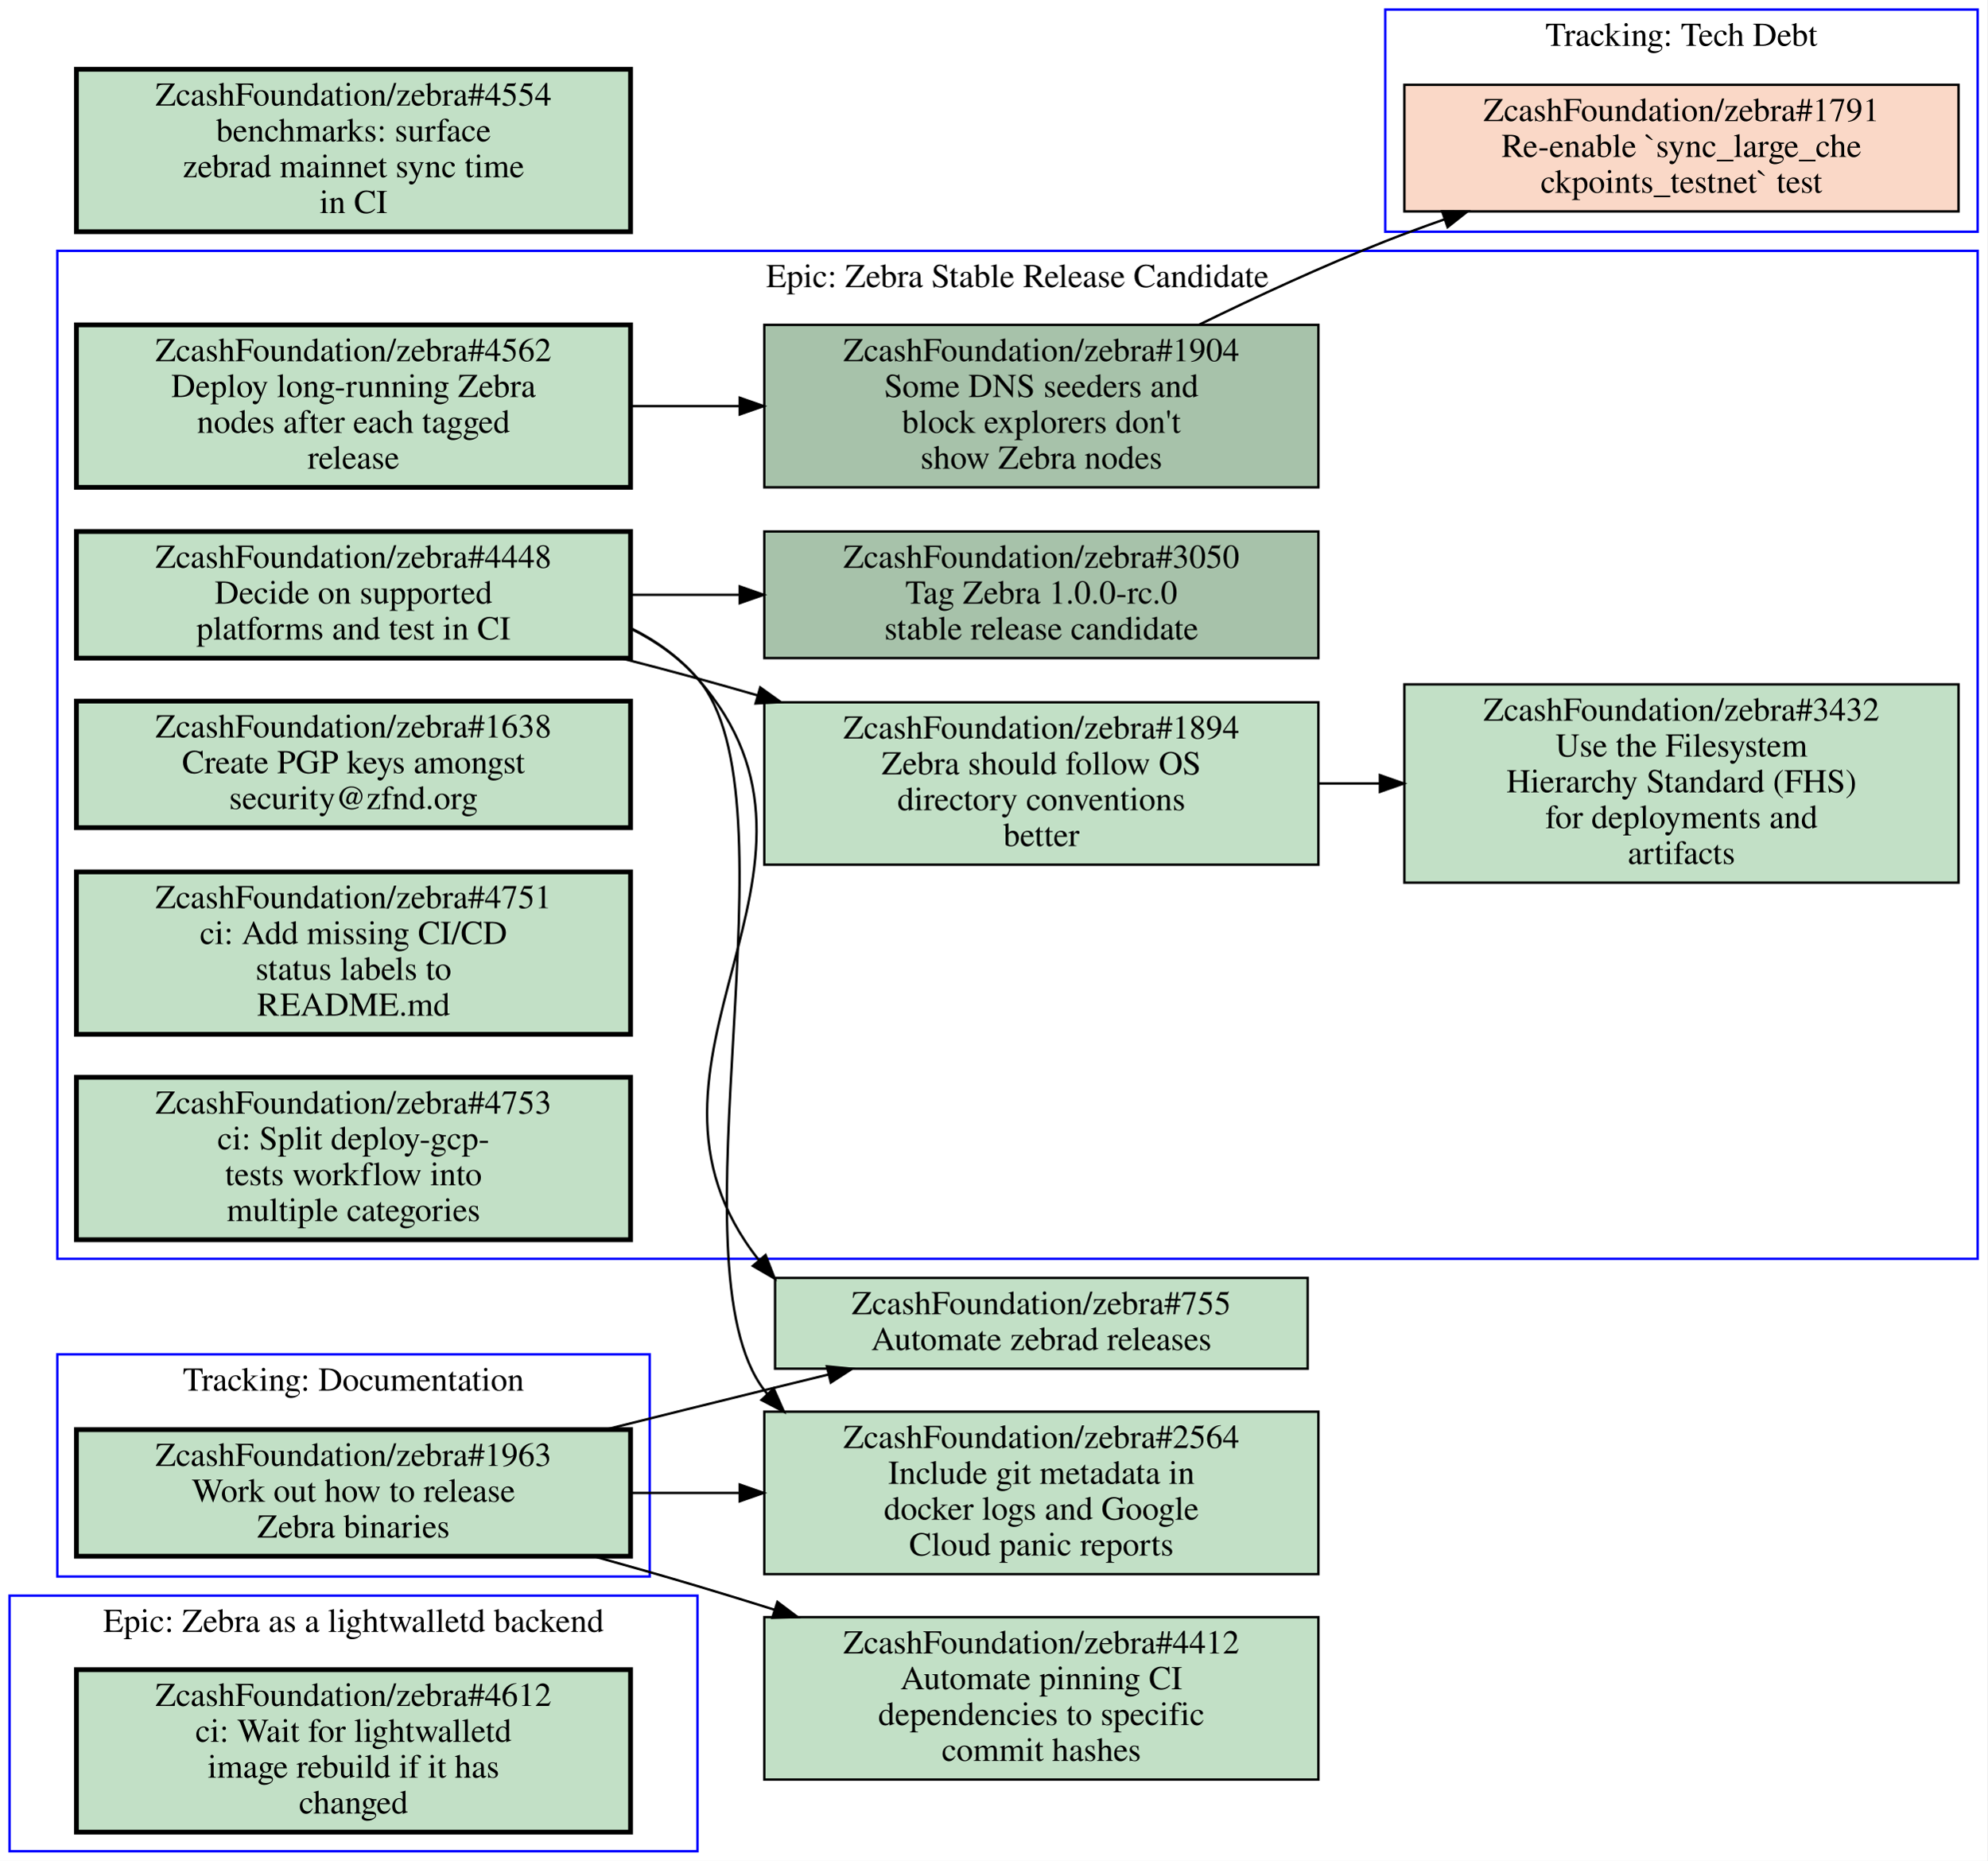
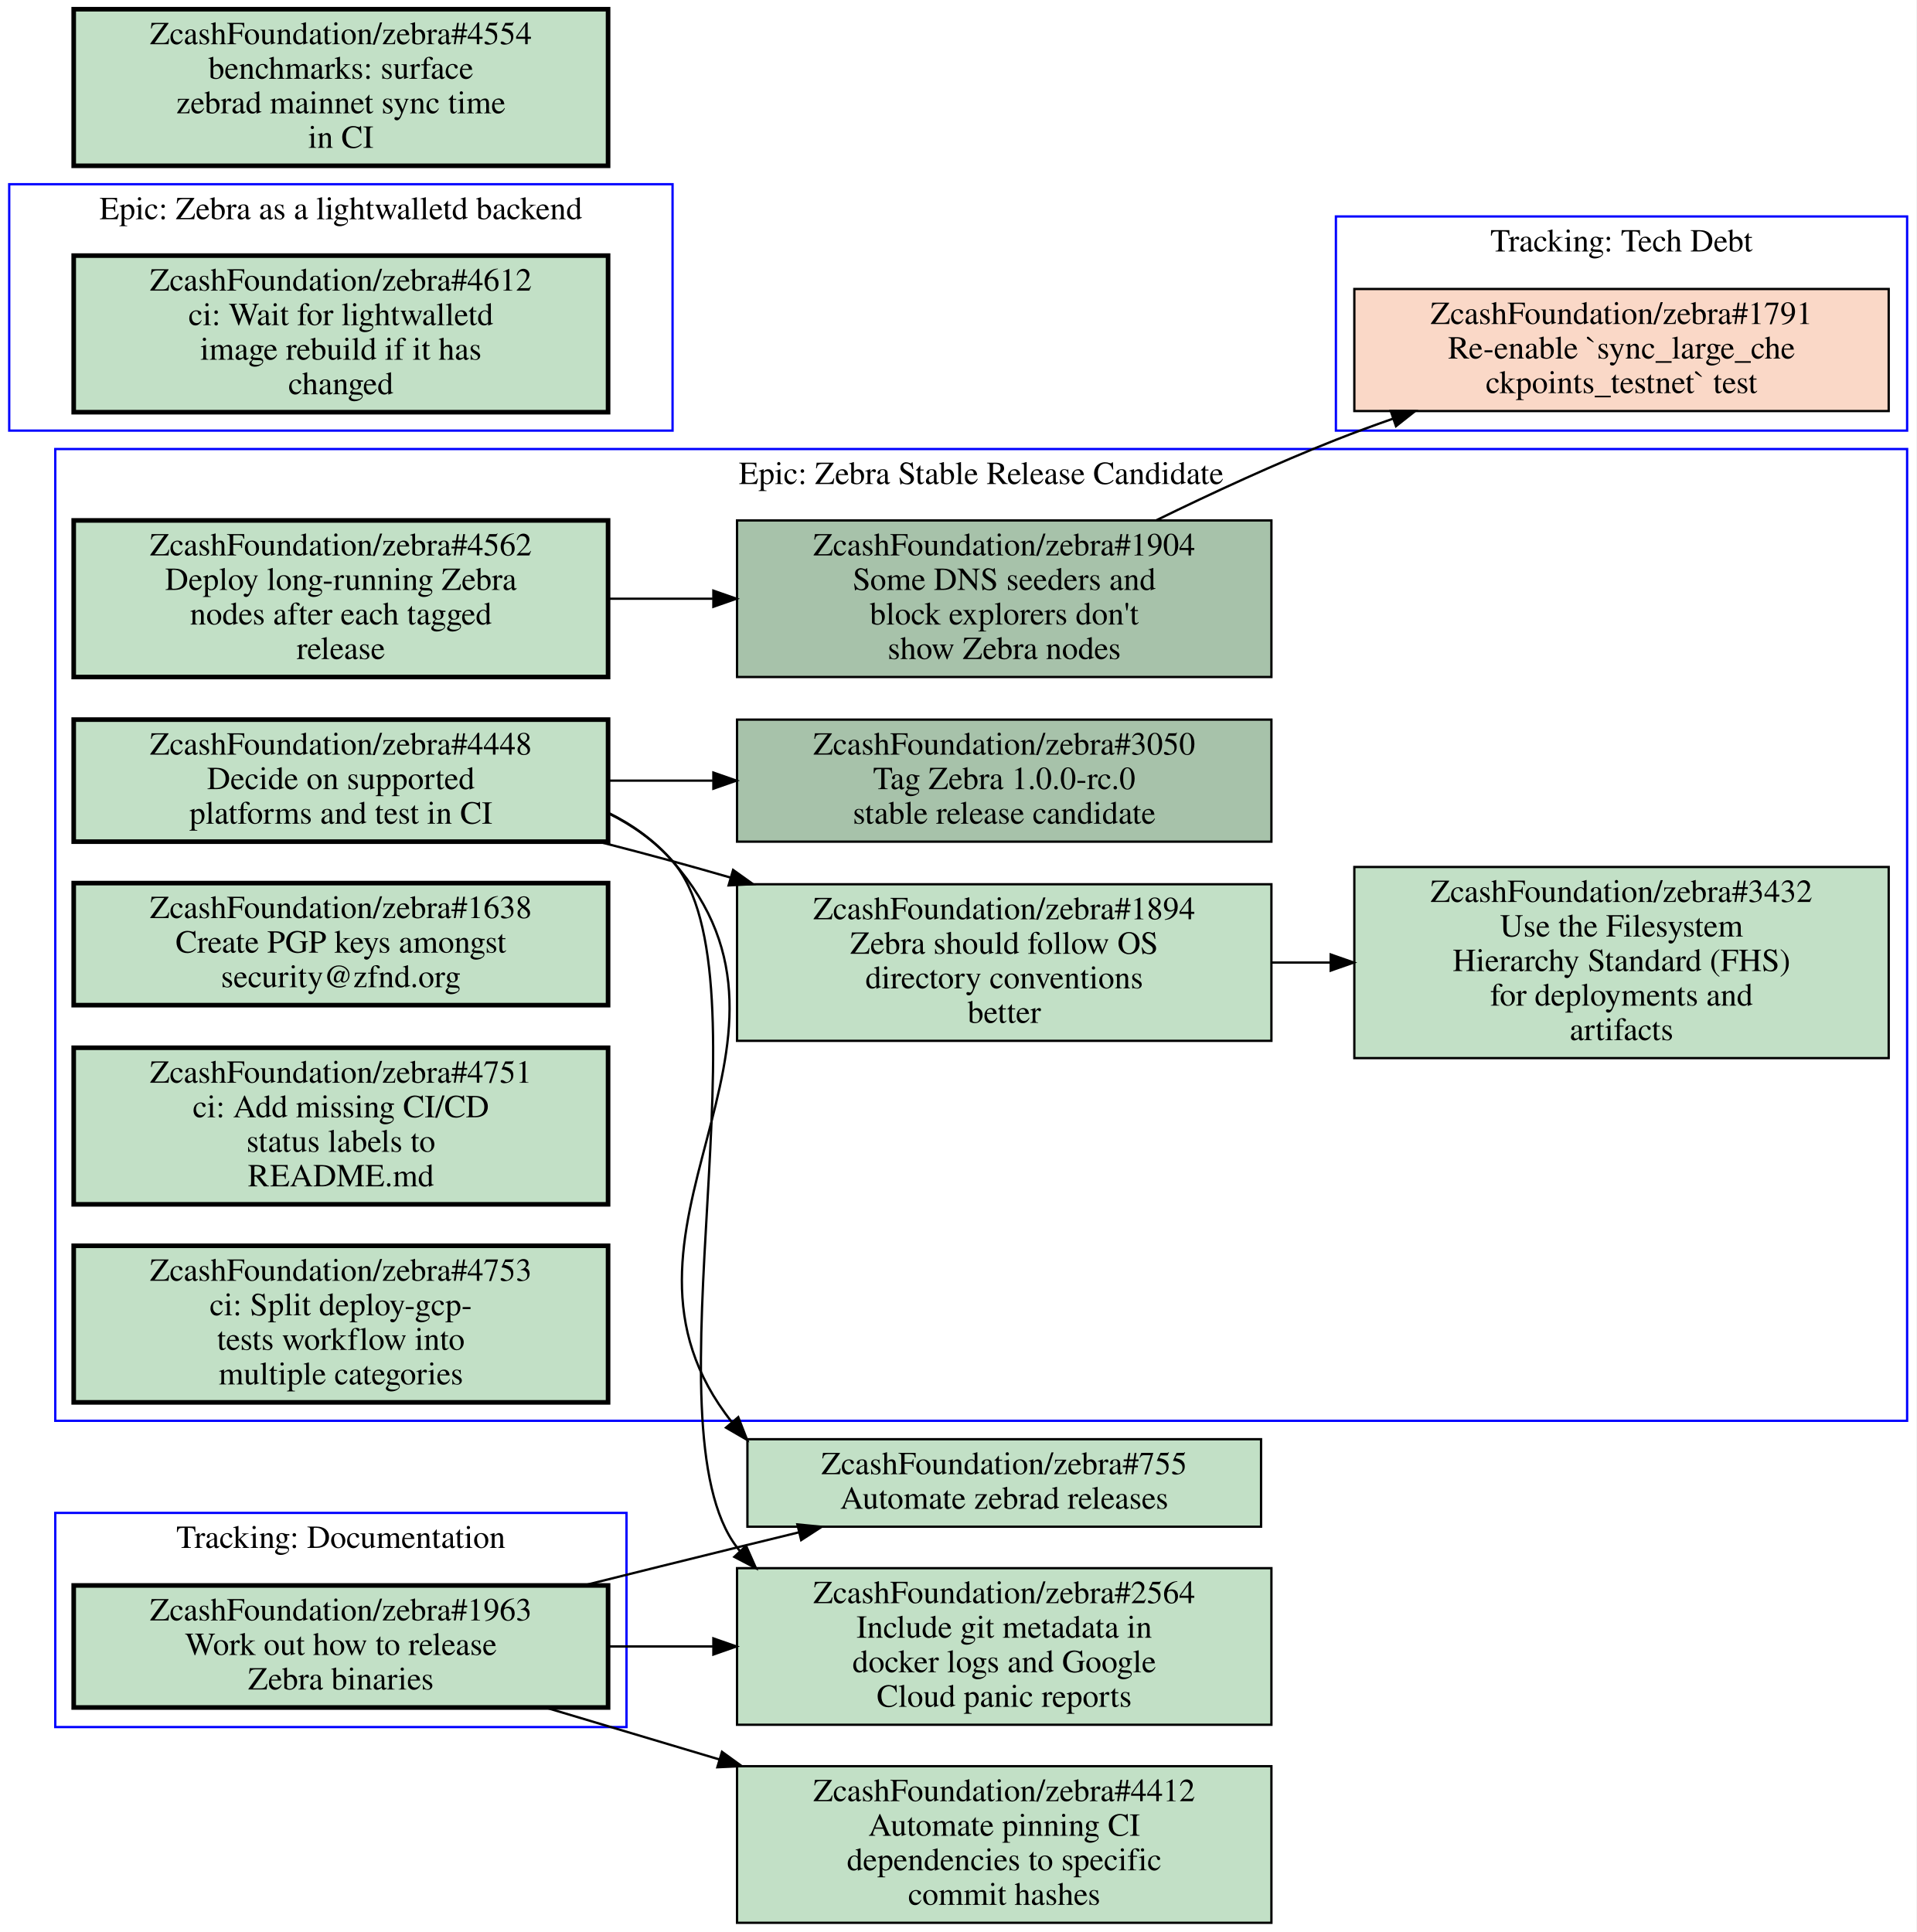
- <svg xmlns="http://www.w3.org/2000/svg" xmlns:xlink="http://www.w3.org/1999/xlink" width="832pt" height="779pt" viewBox="0.00 0.00 832.00 779.00">
-   <g id="graph0" class="graph" transform="scale(1 1) rotate(0) translate(4 775)">
-     <polygon fill="#ffffff" stroke="transparent" points="-4,4 -4,-775 828,-775 828,4 -4,4" />
+ <svg xmlns="http://www.w3.org/2000/svg" xmlns:xlink="http://www.w3.org/1999/xlink" width="832pt" height="839pt" viewBox="0.00 0.00 832.00 839.00">
+   <g id="graph0" class="graph" transform="scale(1 1) rotate(0) translate(4 835)">
+     <polygon fill="#ffffff" stroke="transparent" points="-4,4 -4,-835 828,-835 828,4 -4,4" />
    <g id="clust1" class="cluster">
-       <polygon fill="none" stroke="#0000ff" points="576,-678 576,-771 824,-771 824,-678 576,-678" />
-       <text text-anchor="middle" x="700" y="-755.8" font-family="Times,serif" font-size="14.00" fill="#000000">Tracking: Tech Debt</text>
+       <polygon fill="none" stroke="#0000ff" points="20,-218 20,-640 824,-640 824,-218 20,-218" />
+       <text text-anchor="middle" x="422" y="-624.8" font-family="Times,serif" font-size="14.00" fill="#000000">Epic: Zebra Stable Release Candidate</text>
    </g>
    <g id="clust2" class="cluster">
-       <polygon fill="none" stroke="#0000ff" points="20,-248 20,-670 824,-670 824,-248 20,-248" />
-       <text text-anchor="middle" x="422" y="-654.8" font-family="Times,serif" font-size="14.00" fill="#000000">Epic: Zebra Stable Release Candidate</text>
+       <polygon fill="none" stroke="#0000ff" points="20,-85 20,-178 268,-178 268,-85 20,-85" />
+       <text text-anchor="middle" x="144" y="-162.8" font-family="Times,serif" font-size="14.00" fill="#000000">Tracking: Documentation</text>
    </g>
    <g id="clust3" class="cluster">
-       <polygon fill="none" stroke="#0000ff" points="20,-115 20,-208 268,-208 268,-115 20,-115" />
-       <text text-anchor="middle" x="144" y="-192.8" font-family="Times,serif" font-size="14.00" fill="#000000">Tracking: Documentation</text>
+       <polygon fill="none" stroke="#0000ff" points="576,-648 576,-741 824,-741 824,-648 576,-648" />
+       <text text-anchor="middle" x="700" y="-725.8" font-family="Times,serif" font-size="14.00" fill="#000000">Tracking: Tech Debt</text>
    </g>
    <g id="clust4" class="cluster">
-       <polygon fill="none" stroke="#0000ff" points="0,0 0,-107 288,-107 288,0 0,0" />
-       <text text-anchor="middle" x="144" y="-91.8" font-family="Times,serif" font-size="14.00" fill="#000000">Epic: Zebra as a lightwalletd backend</text>
-     </g>
-     <g id="node1" class="node closed">
+       <polygon fill="none" stroke="#0000ff" points="0,-648 0,-755 288,-755 288,-648 0,-648" />
+       <text text-anchor="middle" x="144" y="-739.8" font-family="Times,serif" font-size="14.00" fill="#000000">Epic: Zebra as a lightwalletd backend</text>
+     </g>
+     <g id="node1" class="node open">
      <g id="a_node1">
-         <a xlink:href="https://github.com/ZcashFoundation/zebra/issues/1791" xlink:title="ZcashFoundation/zebra#1791&#10;Re-enable `sync_large_che&#10;ckpoints_testnet` test" target="_blank">
-           <polygon fill="#fad8c7" stroke="#000000" points="816,-739.5 584,-739.5 584,-686.5 816,-686.5 816,-739.5" />
-           <text text-anchor="middle" x="700" y="-724.3" font-family="Times,serif" font-size="14.00" fill="#000000">ZcashFoundation/zebra#1791</text>
-           <text text-anchor="middle" x="700" y="-709.3" font-family="Times,serif" font-size="14.00" fill="#000000">Re-enable `sync_large_che</text>
-           <text text-anchor="middle" x="700" y="-694.3" font-family="Times,serif" font-size="14.00" fill="#000000">ckpoints_testnet` test</text>
+         <a xlink:href="https://github.com/ZcashFoundation/zebra/issues/1894" xlink:title="ZcashFoundation/zebra#1894&#10;Zebra should follow OS&#10;directory conventions&#10;better" target="_blank">
+           <polygon fill="#c2e0c6" stroke="#000000" points="548,-451 316,-451 316,-383 548,-383 548,-451" />
+           <text text-anchor="middle" x="432" y="-435.8" font-family="Times,serif" font-size="14.00" fill="#000000">ZcashFoundation/zebra#1894</text>
+           <text text-anchor="middle" x="432" y="-420.8" font-family="Times,serif" font-size="14.00" fill="#000000">Zebra should follow OS</text>
+           <text text-anchor="middle" x="432" y="-405.8" font-family="Times,serif" font-size="14.00" fill="#000000">directory conventions</text>
+           <text text-anchor="middle" x="432" y="-390.8" font-family="Times,serif" font-size="14.00" fill="#000000">better</text>
        </a>
      </g>
    </g>
    <g id="node2" class="node open">
      <g id="a_node2">
-         <a xlink:href="https://github.com/ZcashFoundation/zebra/issues/1894" xlink:title="ZcashFoundation/zebra#1894&#10;Zebra should follow OS&#10;directory conventions&#10;better" target="_blank">
-           <polygon fill="#c2e0c6" stroke="#000000" points="548,-481 316,-481 316,-413 548,-413 548,-481" />
-           <text text-anchor="middle" x="432" y="-465.8" font-family="Times,serif" font-size="14.00" fill="#000000">ZcashFoundation/zebra#1894</text>
-           <text text-anchor="middle" x="432" y="-450.8" font-family="Times,serif" font-size="14.00" fill="#000000">Zebra should follow OS</text>
-           <text text-anchor="middle" x="432" y="-435.8" font-family="Times,serif" font-size="14.00" fill="#000000">directory conventions</text>
-           <text text-anchor="middle" x="432" y="-420.8" font-family="Times,serif" font-size="14.00" fill="#000000">better</text>
-         </a>
-       </g>
+         <a xlink:href="https://github.com/ZcashFoundation/zebra/issues/3432" xlink:title="ZcashFoundation/zebra#3432&#10;Use the Filesystem&#10;Hierarchy Standard (FHS)&#10;for deployments and&#10;artifacts" target="_blank">
+           <polygon fill="#c2e0c6" stroke="#000000" points="816,-458.5 584,-458.5 584,-375.5 816,-375.5 816,-458.5" />
+           <text text-anchor="middle" x="700" y="-443.3" font-family="Times,serif" font-size="14.00" fill="#000000">ZcashFoundation/zebra#3432</text>
+           <text text-anchor="middle" x="700" y="-428.3" font-family="Times,serif" font-size="14.00" fill="#000000">Use the Filesystem</text>
+           <text text-anchor="middle" x="700" y="-413.3" font-family="Times,serif" font-size="14.00" fill="#000000">Hierarchy Standard (FHS)</text>
+           <text text-anchor="middle" x="700" y="-398.3" font-family="Times,serif" font-size="14.00" fill="#000000">for deployments and</text>
+           <text text-anchor="middle" x="700" y="-383.3" font-family="Times,serif" font-size="14.00" fill="#000000">artifacts</text>
+         </a>
+       </g>
+     </g>
+     <g id="edge1" class="edge">
+       <path fill="none" stroke="#000000" d="M548.38,-417C556.71,-417 565.14,-417 573.53,-417" />
+       <polygon fill="#000000" stroke="#000000" points="573.74,-420.5 583.74,-417 573.74,-413.5 573.74,-420.5" />
    </g>
    <g id="node3" class="node open">
      <g id="a_node3">
-         <a xlink:href="https://github.com/ZcashFoundation/zebra/issues/3432" xlink:title="ZcashFoundation/zebra#3432&#10;Use the Filesystem&#10;Hierarchy Standard (FHS)&#10;for deployments and&#10;artifacts" target="_blank">
-           <polygon fill="#c2e0c6" stroke="#000000" points="816,-488.5 584,-488.5 584,-405.5 816,-405.5 816,-488.5" />
-           <text text-anchor="middle" x="700" y="-473.3" font-family="Times,serif" font-size="14.00" fill="#000000">ZcashFoundation/zebra#3432</text>
-           <text text-anchor="middle" x="700" y="-458.3" font-family="Times,serif" font-size="14.00" fill="#000000">Use the Filesystem</text>
-           <text text-anchor="middle" x="700" y="-443.3" font-family="Times,serif" font-size="14.00" fill="#000000">Hierarchy Standard (FHS)</text>
-           <text text-anchor="middle" x="700" y="-428.3" font-family="Times,serif" font-size="14.00" fill="#000000">for deployments and</text>
-           <text text-anchor="middle" x="700" y="-413.3" font-family="Times,serif" font-size="14.00" fill="#000000">artifacts</text>
-         </a>
-       </g>
-     </g>
-     <g id="edge1" class="edge">
-       <path fill="none" stroke="#000000" d="M548.38,-447C556.71,-447 565.14,-447 573.53,-447" />
-       <polygon fill="#000000" stroke="#000000" points="573.74,-450.5 583.74,-447 573.74,-443.5 573.74,-450.5" />
+         <a xlink:href="https://github.com/ZcashFoundation/zebra/issues/3050" xlink:title="ZcashFoundation/zebra#3050&#10;Tag Zebra 1.0.0-rc.0&#10;stable release candidate" target="_blank">
+           <polygon fill="#a7c2aa" stroke="#000000" points="548,-522.5 316,-522.5 316,-469.5 548,-469.5 548,-522.5" />
+           <text text-anchor="middle" x="432" y="-507.3" font-family="Times,serif" font-size="14.00" fill="#000000">ZcashFoundation/zebra#3050</text>
+           <text text-anchor="middle" x="432" y="-492.3" font-family="Times,serif" font-size="14.00" fill="#000000">Tag Zebra 1.0.0-rc.0</text>
+           <text text-anchor="middle" x="432" y="-477.3" font-family="Times,serif" font-size="14.00" fill="#000000">stable release candidate</text>
+         </a>
+       </g>
    </g>
    <g id="node4" class="node open">
      <g id="a_node4">
-         <a xlink:href="https://github.com/ZcashFoundation/zebra/issues/3050" xlink:title="ZcashFoundation/zebra#3050&#10;Tag Zebra 1.0.0-rc.0&#10;stable release candidate" target="_blank">
-           <polygon fill="#a7c2aa" stroke="#000000" points="548,-552.5 316,-552.5 316,-499.5 548,-499.5 548,-552.5" />
-           <text text-anchor="middle" x="432" y="-537.3" font-family="Times,serif" font-size="14.00" fill="#000000">ZcashFoundation/zebra#3050</text>
-           <text text-anchor="middle" x="432" y="-522.3" font-family="Times,serif" font-size="14.00" fill="#000000">Tag Zebra 1.0.0-rc.0</text>
-           <text text-anchor="middle" x="432" y="-507.3" font-family="Times,serif" font-size="14.00" fill="#000000">stable release candidate</text>
-         </a>
-       </g>
+         <a xlink:href="https://github.com/ZcashFoundation/zebra/issues/1904" xlink:title="ZcashFoundation/zebra#1904&#10;Some DNS seeders and&#10;block explorers don't&#10;show Zebra nodes" target="_blank">
+           <polygon fill="#a7c2aa" stroke="#000000" points="548,-609 316,-609 316,-541 548,-541 548,-609" />
+           <text text-anchor="middle" x="432" y="-593.8" font-family="Times,serif" font-size="14.00" fill="#000000">ZcashFoundation/zebra#1904</text>
+           <text text-anchor="middle" x="432" y="-578.8" font-family="Times,serif" font-size="14.00" fill="#000000">Some DNS seeders and</text>
+           <text text-anchor="middle" x="432" y="-563.8" font-family="Times,serif" font-size="14.00" fill="#000000">block explorers don't</text>
+           <text text-anchor="middle" x="432" y="-548.8" font-family="Times,serif" font-size="14.00" fill="#000000">show Zebra nodes</text>
+         </a>
+       </g>
+     </g>
+     <g id="node11" class="node closed">
+       <g id="a_node11">
+         <a xlink:href="https://github.com/ZcashFoundation/zebra/issues/1791" xlink:title="ZcashFoundation/zebra#1791&#10;Re-enable `sync_large_che&#10;ckpoints_testnet` test" target="_blank">
+           <polygon fill="#fad8c7" stroke="#000000" points="816,-709.5 584,-709.5 584,-656.5 816,-656.5 816,-709.5" />
+           <text text-anchor="middle" x="700" y="-694.3" font-family="Times,serif" font-size="14.00" fill="#000000">ZcashFoundation/zebra#1791</text>
+           <text text-anchor="middle" x="700" y="-679.3" font-family="Times,serif" font-size="14.00" fill="#000000">Re-enable `sync_large_che</text>
+           <text text-anchor="middle" x="700" y="-664.3" font-family="Times,serif" font-size="14.00" fill="#000000">ckpoints_testnet` test</text>
+         </a>
+       </g>
+     </g>
+     <g id="edge8" class="edge">
+       <path fill="none" stroke="#000000" d="M498.16,-609.13C522.32,-620.94 550.08,-633.78 576,-644 584.01,-647.16 592.38,-650.24 600.84,-653.2" />
+       <polygon fill="#000000" stroke="#000000" points="599.805,-656.545 610.4,-656.49 602.083,-649.926 599.805,-656.545" />
    </g>
    <g id="node5" class="node open">
      <g id="a_node5">
-         <a xlink:href="https://github.com/ZcashFoundation/zebra/issues/1904" xlink:title="ZcashFoundation/zebra#1904&#10;Some DNS seeders and&#10;block explorers don't&#10;show Zebra nodes" target="_blank">
-           <polygon fill="#a7c2aa" stroke="#000000" points="548,-639 316,-639 316,-571 548,-571 548,-639" />
-           <text text-anchor="middle" x="432" y="-623.8" font-family="Times,serif" font-size="14.00" fill="#000000">ZcashFoundation/zebra#1904</text>
-           <text text-anchor="middle" x="432" y="-608.8" font-family="Times,serif" font-size="14.00" fill="#000000">Some DNS seeders and</text>
-           <text text-anchor="middle" x="432" y="-593.8" font-family="Times,serif" font-size="14.00" fill="#000000">block explorers don't</text>
-           <text text-anchor="middle" x="432" y="-578.8" font-family="Times,serif" font-size="14.00" fill="#000000">show Zebra nodes</text>
-         </a>
-       </g>
-     </g>
-     <g id="edge5" class="edge">
-       <path fill="none" stroke="#000000" d="M498.16,-639.13C522.32,-650.94 550.08,-663.78 576,-674 584.01,-677.16 592.38,-680.24 600.84,-683.2" />
-       <polygon fill="#000000" stroke="#000000" points="599.805,-686.545 610.4,-686.49 602.083,-679.926 599.805,-686.545" />
-     </g>
-     <g id="node6" class="node open">
-       <g id="a_node6">
        <a xlink:href="https://github.com/ZcashFoundation/zebra/issues/4448" xlink:title="ZcashFoundation/zebra#4448&#10;Decide on supported&#10;platforms and test in CI" target="_blank">
-           <polygon fill="#c2e0c6" stroke="#000000" stroke-width="2" points="260,-552.5 28,-552.5 28,-499.5 260,-499.5 260,-552.5" />
-           <text text-anchor="middle" x="144" y="-537.3" font-family="Times,serif" font-size="14.00" fill="#000000">ZcashFoundation/zebra#4448</text>
-           <text text-anchor="middle" x="144" y="-522.3" font-family="Times,serif" font-size="14.00" fill="#000000">Decide on supported</text>
-           <text text-anchor="middle" x="144" y="-507.3" font-family="Times,serif" font-size="14.00" fill="#000000">platforms and test in CI</text>
+           <polygon fill="#c2e0c6" stroke="#000000" stroke-width="2" points="260,-522.5 28,-522.5 28,-469.5 260,-469.5 260,-522.5" />
+           <text text-anchor="middle" x="144" y="-507.3" font-family="Times,serif" font-size="14.00" fill="#000000">ZcashFoundation/zebra#4448</text>
+           <text text-anchor="middle" x="144" y="-492.3" font-family="Times,serif" font-size="14.00" fill="#000000">Decide on supported</text>
+           <text text-anchor="middle" x="144" y="-477.3" font-family="Times,serif" font-size="14.00" fill="#000000">platforms and test in CI</text>
        </a>
      </g>
    </g>
    <g id="edge2" class="edge">
-       <path fill="none" stroke="#000000" d="M256.19,-499.4C266.96,-496.65 277.7,-493.82 288,-491 296.24,-488.74 304.73,-486.34 313.26,-483.87" />
-       <polygon fill="#000000" stroke="#000000" points="314.287,-487.216 322.91,-481.06 312.33,-480.495 314.287,-487.216" />
+       <path fill="none" stroke="#000000" d="M256.19,-469.4C266.96,-466.65 277.7,-463.82 288,-461 296.24,-458.74 304.73,-456.34 313.26,-453.87" />
+       <polygon fill="#000000" stroke="#000000" points="314.287,-457.216 322.91,-451.06 312.33,-450.495 314.287,-457.216" />
    </g>
    <g id="edge3" class="edge">
-       <path fill="none" stroke="#000000" d="M260.31,-526C275.15,-526 290.4,-526 305.39,-526" />
-       <polygon fill="#000000" stroke="#000000" points="305.72,-529.5 315.72,-526 305.72,-522.5 305.72,-529.5" />
+       <path fill="none" stroke="#000000" d="M260.31,-496C275.15,-496 290.4,-496 305.39,-496" />
+       <polygon fill="#000000" stroke="#000000" points="305.72,-499.5 315.72,-496 305.72,-492.5 305.72,-499.5" />
    </g>
    <g id="node13" class="node open">
      <g id="a_node13">
        <a xlink:href="https://github.com/ZcashFoundation/zebra/issues/755" xlink:title="ZcashFoundation/zebra#755&#10;Automate zebrad releases" target="_blank">
-           <polygon fill="#c2e0c6" stroke="#000000" points="543.5,-240 320.5,-240 320.5,-202 543.5,-202 543.5,-240" />
-           <text text-anchor="middle" x="432" y="-224.8" font-family="Times,serif" font-size="14.00" fill="#000000">ZcashFoundation/zebra#755</text>
-           <text text-anchor="middle" x="432" y="-209.8" font-family="Times,serif" font-size="14.00" fill="#000000">Automate zebrad releases</text>
-         </a>
-       </g>
-     </g>
-     <g id="edge6" class="edge">
-       <path fill="none" stroke="#000000" d="M260.27,-511.73C270.72,-506.55 280.26,-499.78 288,-491 358.85,-410.64 248.26,-330.31 313.71,-247.48" />
-       <polygon fill="#000000" stroke="#000000" points="316.519,-249.58 320.37,-239.71 311.205,-245.025 316.519,-249.58" />
+           <polygon fill="#c2e0c6" stroke="#000000" points="543.5,-210 320.5,-210 320.5,-172 543.5,-172 543.5,-210" />
+           <text text-anchor="middle" x="432" y="-194.8" font-family="Times,serif" font-size="14.00" fill="#000000">ZcashFoundation/zebra#755</text>
+           <text text-anchor="middle" x="432" y="-179.8" font-family="Times,serif" font-size="14.00" fill="#000000">Automate zebrad releases</text>
+         </a>
+       </g>
+     </g>
+     <g id="edge9" class="edge">
+       <path fill="none" stroke="#000000" d="M260.27,-481.73C270.72,-476.55 280.26,-469.78 288,-461 358.85,-380.64 248.26,-300.31 313.71,-217.48" />
+       <polygon fill="#000000" stroke="#000000" points="316.519,-219.58 320.37,-209.71 311.205,-215.025 316.519,-219.58" />
    </g>
    <g id="node14" class="node open">
      <g id="a_node14">
        <a xlink:href="https://github.com/ZcashFoundation/zebra/issues/2564" xlink:title="ZcashFoundation/zebra#2564&#10;Include git metadata in&#10;docker logs and Google&#10;Cloud panic reports" target="_blank">
-           <polygon fill="#c2e0c6" stroke="#000000" points="548,-184 316,-184 316,-116 548,-116 548,-184" />
-           <text text-anchor="middle" x="432" y="-168.8" font-family="Times,serif" font-size="14.00" fill="#000000">ZcashFoundation/zebra#2564</text>
-           <text text-anchor="middle" x="432" y="-153.8" font-family="Times,serif" font-size="14.00" fill="#000000">Include git metadata in</text>
-           <text text-anchor="middle" x="432" y="-138.8" font-family="Times,serif" font-size="14.00" fill="#000000">docker logs and Google</text>
-           <text text-anchor="middle" x="432" y="-123.8" font-family="Times,serif" font-size="14.00" fill="#000000">Cloud panic reports</text>
-         </a>
-       </g>
-     </g>
-     <g id="edge7" class="edge">
-       <path fill="none" stroke="#000000" d="M260.09,-512.06C270.65,-506.82 280.26,-499.95 288,-491 331.51,-440.69 275.5,-245.76 316,-193 316.39,-192.49 316.78,-191.99 317.18,-191.5" />
-       <polygon fill="#000000" stroke="#000000" points="319.925,-193.69 324.21,-184 314.818,-188.902 319.925,-193.69" />
+           <polygon fill="#c2e0c6" stroke="#000000" points="548,-154 316,-154 316,-86 548,-86 548,-154" />
+           <text text-anchor="middle" x="432" y="-138.8" font-family="Times,serif" font-size="14.00" fill="#000000">ZcashFoundation/zebra#2564</text>
+           <text text-anchor="middle" x="432" y="-123.8" font-family="Times,serif" font-size="14.00" fill="#000000">Include git metadata in</text>
+           <text text-anchor="middle" x="432" y="-108.8" font-family="Times,serif" font-size="14.00" fill="#000000">docker logs and Google</text>
+           <text text-anchor="middle" x="432" y="-93.8" font-family="Times,serif" font-size="14.00" fill="#000000">Cloud panic reports</text>
+         </a>
+       </g>
+     </g>
+     <g id="edge10" class="edge">
+       <path fill="none" stroke="#000000" d="M260.09,-482.06C270.65,-476.82 280.26,-469.95 288,-461 331.51,-410.69 275.5,-215.76 316,-163 316.39,-162.49 316.78,-161.99 317.18,-161.5" />
+       <polygon fill="#000000" stroke="#000000" points="319.925,-163.69 324.21,-154 314.818,-158.902 319.925,-163.69" />
+     </g>
+     <g id="node6" class="node open">
+       <g id="a_node6">
+         <a xlink:href="https://github.com/ZcashFoundation/zebra/issues/4562" xlink:title="ZcashFoundation/zebra#4562&#10;Deploy long-running Zebra&#10;nodes after each tagged&#10;release" target="_blank">
+           <polygon fill="#c2e0c6" stroke="#000000" stroke-width="2" points="260,-609 28,-609 28,-541 260,-541 260,-609" />
+           <text text-anchor="middle" x="144" y="-593.8" font-family="Times,serif" font-size="14.00" fill="#000000">ZcashFoundation/zebra#4562</text>
+           <text text-anchor="middle" x="144" y="-578.8" font-family="Times,serif" font-size="14.00" fill="#000000">Deploy long-running Zebra</text>
+           <text text-anchor="middle" x="144" y="-563.8" font-family="Times,serif" font-size="14.00" fill="#000000">nodes after each tagged</text>
+           <text text-anchor="middle" x="144" y="-548.8" font-family="Times,serif" font-size="14.00" fill="#000000">release</text>
+         </a>
+       </g>
+     </g>
+     <g id="edge4" class="edge">
+       <path fill="none" stroke="#000000" d="M260.31,-575C275.15,-575 290.4,-575 305.39,-575" />
+       <polygon fill="#000000" stroke="#000000" points="305.72,-578.5 315.72,-575 305.72,-571.5 305.72,-578.5" />
    </g>
    <g id="node7" class="node open">
      <g id="a_node7">
-         <a xlink:href="https://github.com/ZcashFoundation/zebra/issues/4562" xlink:title="ZcashFoundation/zebra#4562&#10;Deploy long-running Zebra&#10;nodes after each tagged&#10;release" target="_blank">
-           <polygon fill="#c2e0c6" stroke="#000000" stroke-width="2" points="260,-639 28,-639 28,-571 260,-571 260,-639" />
-           <text text-anchor="middle" x="144" y="-623.8" font-family="Times,serif" font-size="14.00" fill="#000000">ZcashFoundation/zebra#4562</text>
-           <text text-anchor="middle" x="144" y="-608.8" font-family="Times,serif" font-size="14.00" fill="#000000">Deploy long-running Zebra</text>
-           <text text-anchor="middle" x="144" y="-593.8" font-family="Times,serif" font-size="14.00" fill="#000000">nodes after each tagged</text>
-           <text text-anchor="middle" x="144" y="-578.8" font-family="Times,serif" font-size="14.00" fill="#000000">release</text>
-         </a>
-       </g>
-     </g>
-     <g id="edge4" class="edge">
-       <path fill="none" stroke="#000000" d="M260.31,-605C275.15,-605 290.4,-605 305.39,-605" />
-       <polygon fill="#000000" stroke="#000000" points="305.72,-608.5 315.72,-605 305.72,-601.5 305.72,-608.5" />
+         <a xlink:href="https://github.com/ZcashFoundation/zebra/issues/1638" xlink:title="ZcashFoundation/zebra#1638&#10;Create PGP keys amongst&#10;security@zfnd.org" target="_blank">
+           <polygon fill="#c2e0c6" stroke="#000000" stroke-width="2" points="260,-451.5 28,-451.5 28,-398.5 260,-398.5 260,-451.5" />
+           <text text-anchor="middle" x="144" y="-436.3" font-family="Times,serif" font-size="14.00" fill="#000000">ZcashFoundation/zebra#1638</text>
+           <text text-anchor="middle" x="144" y="-421.3" font-family="Times,serif" font-size="14.00" fill="#000000">Create PGP keys amongst</text>
+           <text text-anchor="middle" x="144" y="-406.3" font-family="Times,serif" font-size="14.00" fill="#000000">security@zfnd.org</text>
+         </a>
+       </g>
    </g>
    <g id="node8" class="node open">
      <g id="a_node8">
-         <a xlink:href="https://github.com/ZcashFoundation/zebra/issues/1638" xlink:title="ZcashFoundation/zebra#1638&#10;Create PGP keys amongst&#10;security@zfnd.org" target="_blank">
-           <polygon fill="#c2e0c6" stroke="#000000" stroke-width="2" points="260,-481.5 28,-481.5 28,-428.5 260,-428.5 260,-481.5" />
-           <text text-anchor="middle" x="144" y="-466.3" font-family="Times,serif" font-size="14.00" fill="#000000">ZcashFoundation/zebra#1638</text>
-           <text text-anchor="middle" x="144" y="-451.3" font-family="Times,serif" font-size="14.00" fill="#000000">Create PGP keys amongst</text>
-           <text text-anchor="middle" x="144" y="-436.3" font-family="Times,serif" font-size="14.00" fill="#000000">security@zfnd.org</text>
+         <a xlink:href="https://github.com/ZcashFoundation/zebra/issues/4751" xlink:title="ZcashFoundation/zebra#4751&#10;ci: Add missing CI/CD&#10;status labels to&#10;README.md" target="_blank">
+           <polygon fill="#c2e0c6" stroke="#000000" stroke-width="2" points="260,-380 28,-380 28,-312 260,-312 260,-380" />
+           <text text-anchor="middle" x="144" y="-364.8" font-family="Times,serif" font-size="14.00" fill="#000000">ZcashFoundation/zebra#4751</text>
+           <text text-anchor="middle" x="144" y="-349.8" font-family="Times,serif" font-size="14.00" fill="#000000">ci: Add missing CI/CD</text>
+           <text text-anchor="middle" x="144" y="-334.8" font-family="Times,serif" font-size="14.00" fill="#000000">status labels to</text>
+           <text text-anchor="middle" x="144" y="-319.8" font-family="Times,serif" font-size="14.00" fill="#000000">README.md</text>
        </a>
      </g>
    </g>
    <g id="node9" class="node open">
      <g id="a_node9">
-         <a xlink:href="https://github.com/ZcashFoundation/zebra/issues/4751" xlink:title="ZcashFoundation/zebra#4751&#10;ci: Add missing CI/CD&#10;status labels to&#10;README.md" target="_blank">
-           <polygon fill="#c2e0c6" stroke="#000000" stroke-width="2" points="260,-410 28,-410 28,-342 260,-342 260,-410" />
-           <text text-anchor="middle" x="144" y="-394.8" font-family="Times,serif" font-size="14.00" fill="#000000">ZcashFoundation/zebra#4751</text>
-           <text text-anchor="middle" x="144" y="-379.8" font-family="Times,serif" font-size="14.00" fill="#000000">ci: Add missing CI/CD</text>
-           <text text-anchor="middle" x="144" y="-364.8" font-family="Times,serif" font-size="14.00" fill="#000000">status labels to</text>
-           <text text-anchor="middle" x="144" y="-349.8" font-family="Times,serif" font-size="14.00" fill="#000000">README.md</text>
+         <a xlink:href="https://github.com/ZcashFoundation/zebra/issues/4753" xlink:title="ZcashFoundation/zebra#4753&#10;ci: Split deploy-gcp-&#10;tests workflow into&#10;multiple categories" target="_blank">
+           <polygon fill="#c2e0c6" stroke="#000000" stroke-width="2" points="260,-294 28,-294 28,-226 260,-226 260,-294" />
+           <text text-anchor="middle" x="144" y="-278.8" font-family="Times,serif" font-size="14.00" fill="#000000">ZcashFoundation/zebra#4753</text>
+           <text text-anchor="middle" x="144" y="-263.8" font-family="Times,serif" font-size="14.00" fill="#000000">ci: Split deploy-gcp-</text>
+           <text text-anchor="middle" x="144" y="-248.8" font-family="Times,serif" font-size="14.00" fill="#000000">tests workflow into</text>
+           <text text-anchor="middle" x="144" y="-233.8" font-family="Times,serif" font-size="14.00" fill="#000000">multiple categories</text>
        </a>
      </g>
    </g>
    <g id="node10" class="node open">
      <g id="a_node10">
-         <a xlink:href="https://github.com/ZcashFoundation/zebra/issues/4753" xlink:title="ZcashFoundation/zebra#4753&#10;ci: Split deploy-gcp-&#10;tests workflow into&#10;multiple categories" target="_blank">
-           <polygon fill="#c2e0c6" stroke="#000000" stroke-width="2" points="260,-324 28,-324 28,-256 260,-256 260,-324" />
-           <text text-anchor="middle" x="144" y="-308.8" font-family="Times,serif" font-size="14.00" fill="#000000">ZcashFoundation/zebra#4753</text>
-           <text text-anchor="middle" x="144" y="-293.8" font-family="Times,serif" font-size="14.00" fill="#000000">ci: Split deploy-gcp-</text>
-           <text text-anchor="middle" x="144" y="-278.8" font-family="Times,serif" font-size="14.00" fill="#000000">tests workflow into</text>
-           <text text-anchor="middle" x="144" y="-263.8" font-family="Times,serif" font-size="14.00" fill="#000000">multiple categories</text>
-         </a>
-       </g>
-     </g>
-     <g id="node11" class="node open">
-       <g id="a_node11">
        <a xlink:href="https://github.com/ZcashFoundation/zebra/issues/1963" xlink:title="ZcashFoundation/zebra#1963&#10;Work out how to release&#10;Zebra binaries" target="_blank">
-           <polygon fill="#c2e0c6" stroke="#000000" stroke-width="2" points="260,-176.5 28,-176.5 28,-123.5 260,-123.5 260,-176.5" />
-           <text text-anchor="middle" x="144" y="-161.3" font-family="Times,serif" font-size="14.00" fill="#000000">ZcashFoundation/zebra#1963</text>
-           <text text-anchor="middle" x="144" y="-146.3" font-family="Times,serif" font-size="14.00" fill="#000000">Work out how to release</text>
-           <text text-anchor="middle" x="144" y="-131.3" font-family="Times,serif" font-size="14.00" fill="#000000">Zebra binaries</text>
-         </a>
-       </g>
-     </g>
-     <g id="edge8" class="edge">
-       <path fill="none" stroke="#000000" d="M249.48,-176.51C271.46,-182 294.48,-187.71 316,-193 324.72,-195.14 333.81,-197.36 342.89,-199.57" />
-       <polygon fill="#000000" stroke="#000000" points="342.186,-203.001 352.73,-201.96 343.839,-196.199 342.186,-203.001" />
-     </g>
-     <g id="edge9" class="edge">
-       <path fill="none" stroke="#000000" d="M260.31,-150C275.15,-150 290.4,-150 305.39,-150" />
-       <polygon fill="#000000" stroke="#000000" points="305.72,-153.5 315.72,-150 305.72,-146.5 305.72,-153.5" />
+           <polygon fill="#c2e0c6" stroke="#000000" stroke-width="2" points="260,-146.5 28,-146.5 28,-93.5 260,-93.5 260,-146.5" />
+           <text text-anchor="middle" x="144" y="-131.3" font-family="Times,serif" font-size="14.00" fill="#000000">ZcashFoundation/zebra#1963</text>
+           <text text-anchor="middle" x="144" y="-116.3" font-family="Times,serif" font-size="14.00" fill="#000000">Work out how to release</text>
+           <text text-anchor="middle" x="144" y="-101.3" font-family="Times,serif" font-size="14.00" fill="#000000">Zebra binaries</text>
+         </a>
+       </g>
+     </g>
+     <g id="edge5" class="edge">
+       <path fill="none" stroke="#000000" d="M249.48,-146.51C271.46,-152 294.48,-157.71 316,-163 324.72,-165.14 333.81,-167.36 342.89,-169.57" />
+       <polygon fill="#000000" stroke="#000000" points="342.186,-173.001 352.73,-171.96 343.839,-166.199 342.186,-173.001" />
+     </g>
+     <g id="edge6" class="edge">
+       <path fill="none" stroke="#000000" d="M260.31,-120C275.15,-120 290.4,-120 305.39,-120" />
+       <polygon fill="#000000" stroke="#000000" points="305.72,-123.5 315.72,-120 305.72,-116.5 305.72,-123.5" />
    </g>
    <g id="node15" class="node open">
      <g id="a_node15">
        <a xlink:href="https://github.com/ZcashFoundation/zebra/issues/4412" xlink:title="ZcashFoundation/zebra#4412&#10;Automate pinning CI&#10;dependencies to specific&#10;commit hashes" target="_blank">
-           <polygon fill="#c2e0c6" stroke="#000000" points="548,-98 316,-98 316,-30 548,-30 548,-98" />
-           <text text-anchor="middle" x="432" y="-82.8" font-family="Times,serif" font-size="14.00" fill="#000000">ZcashFoundation/zebra#4412</text>
-           <text text-anchor="middle" x="432" y="-67.8" font-family="Times,serif" font-size="14.00" fill="#000000">Automate pinning CI</text>
-           <text text-anchor="middle" x="432" y="-52.8" font-family="Times,serif" font-size="14.00" fill="#000000">dependencies to specific</text>
-           <text text-anchor="middle" x="432" y="-37.8" font-family="Times,serif" font-size="14.00" fill="#000000">commit hashes</text>
-         </a>
-       </g>
-     </g>
-     <g id="edge10" class="edge">
-       <path fill="none" stroke="#000000" d="M244.51,-123.48C259.13,-119.42 273.98,-115.18 288,-111 298.52,-107.86 309.45,-104.49 320.36,-101.06" />
-       <polygon fill="#000000" stroke="#000000" points="321.467,-104.381 329.94,-98.02 319.35,-97.709 321.467,-104.381" />
+           <polygon fill="#c2e0c6" stroke="#000000" points="548,-68 316,-68 316,0 548,0 548,-68" />
+           <text text-anchor="middle" x="432" y="-52.8" font-family="Times,serif" font-size="14.00" fill="#000000">ZcashFoundation/zebra#4412</text>
+           <text text-anchor="middle" x="432" y="-37.8" font-family="Times,serif" font-size="14.00" fill="#000000">Automate pinning CI</text>
+           <text text-anchor="middle" x="432" y="-22.8" font-family="Times,serif" font-size="14.00" fill="#000000">dependencies to specific</text>
+           <text text-anchor="middle" x="432" y="-7.8" font-family="Times,serif" font-size="14.00" fill="#000000">commit hashes</text>
+         </a>
+       </g>
+     </g>
+     <g id="edge7" class="edge">
+       <path fill="none" stroke="#000000" d="M232.76,-93.495C256.65,-86.362 282.93,-78.515 308.34,-70.926" />
+       <polygon fill="#000000" stroke="#000000" points="309.45,-74.247 318.03,-68.031 307.447,-67.54 309.45,-74.247" />
    </g>
    <g id="node12" class="node open">
      <g id="a_node12">
        <a xlink:href="https://github.com/ZcashFoundation/zebra/issues/4612" xlink:title="ZcashFoundation/zebra#4612&#10;ci: Wait for lightwalletd&#10;image rebuild if it has&#10;changed" target="_blank">
-           <polygon fill="#c2e0c6" stroke="#000000" stroke-width="2" points="260,-76 28,-76 28,-8 260,-8 260,-76" />
-           <text text-anchor="middle" x="144" y="-60.8" font-family="Times,serif" font-size="14.00" fill="#000000">ZcashFoundation/zebra#4612</text>
-           <text text-anchor="middle" x="144" y="-45.8" font-family="Times,serif" font-size="14.00" fill="#000000">ci: Wait for lightwalletd</text>
-           <text text-anchor="middle" x="144" y="-30.8" font-family="Times,serif" font-size="14.00" fill="#000000">image rebuild if it has</text>
-           <text text-anchor="middle" x="144" y="-15.8" font-family="Times,serif" font-size="14.00" fill="#000000">changed</text>
+           <polygon fill="#c2e0c6" stroke="#000000" stroke-width="2" points="260,-724 28,-724 28,-656 260,-656 260,-724" />
+           <text text-anchor="middle" x="144" y="-708.8" font-family="Times,serif" font-size="14.00" fill="#000000">ZcashFoundation/zebra#4612</text>
+           <text text-anchor="middle" x="144" y="-693.8" font-family="Times,serif" font-size="14.00" fill="#000000">ci: Wait for lightwalletd</text>
+           <text text-anchor="middle" x="144" y="-678.8" font-family="Times,serif" font-size="14.00" fill="#000000">image rebuild if it has</text>
+           <text text-anchor="middle" x="144" y="-663.8" font-family="Times,serif" font-size="14.00" fill="#000000">changed</text>
        </a>
      </g>
    </g>
    <g id="node16" class="node open">
      <g id="a_node16">
        <a xlink:href="https://github.com/ZcashFoundation/zebra/issues/4554" xlink:title="ZcashFoundation/zebra#4554&#10;benchmarks: surface&#10;zebrad mainnet sync time&#10;in CI" target="_blank">
-           <polygon fill="#c2e0c6" stroke="#000000" stroke-width="2" points="260,-746 28,-746 28,-678 260,-678 260,-746" />
-           <text text-anchor="middle" x="144" y="-730.8" font-family="Times,serif" font-size="14.00" fill="#000000">ZcashFoundation/zebra#4554</text>
-           <text text-anchor="middle" x="144" y="-715.8" font-family="Times,serif" font-size="14.00" fill="#000000">benchmarks: surface</text>
-           <text text-anchor="middle" x="144" y="-700.8" font-family="Times,serif" font-size="14.00" fill="#000000">zebrad mainnet sync time</text>
-           <text text-anchor="middle" x="144" y="-685.8" font-family="Times,serif" font-size="14.00" fill="#000000">in CI</text>
+           <polygon fill="#c2e0c6" stroke="#000000" stroke-width="2" points="260,-831 28,-831 28,-763 260,-763 260,-831" />
+           <text text-anchor="middle" x="144" y="-815.8" font-family="Times,serif" font-size="14.00" fill="#000000">ZcashFoundation/zebra#4554</text>
+           <text text-anchor="middle" x="144" y="-800.8" font-family="Times,serif" font-size="14.00" fill="#000000">benchmarks: surface</text>
+           <text text-anchor="middle" x="144" y="-785.8" font-family="Times,serif" font-size="14.00" fill="#000000">zebrad mainnet sync time</text>
+           <text text-anchor="middle" x="144" y="-770.8" font-family="Times,serif" font-size="14.00" fill="#000000">in CI</text>
        </a>
      </g>
    </g>
  </g>
</svg>
